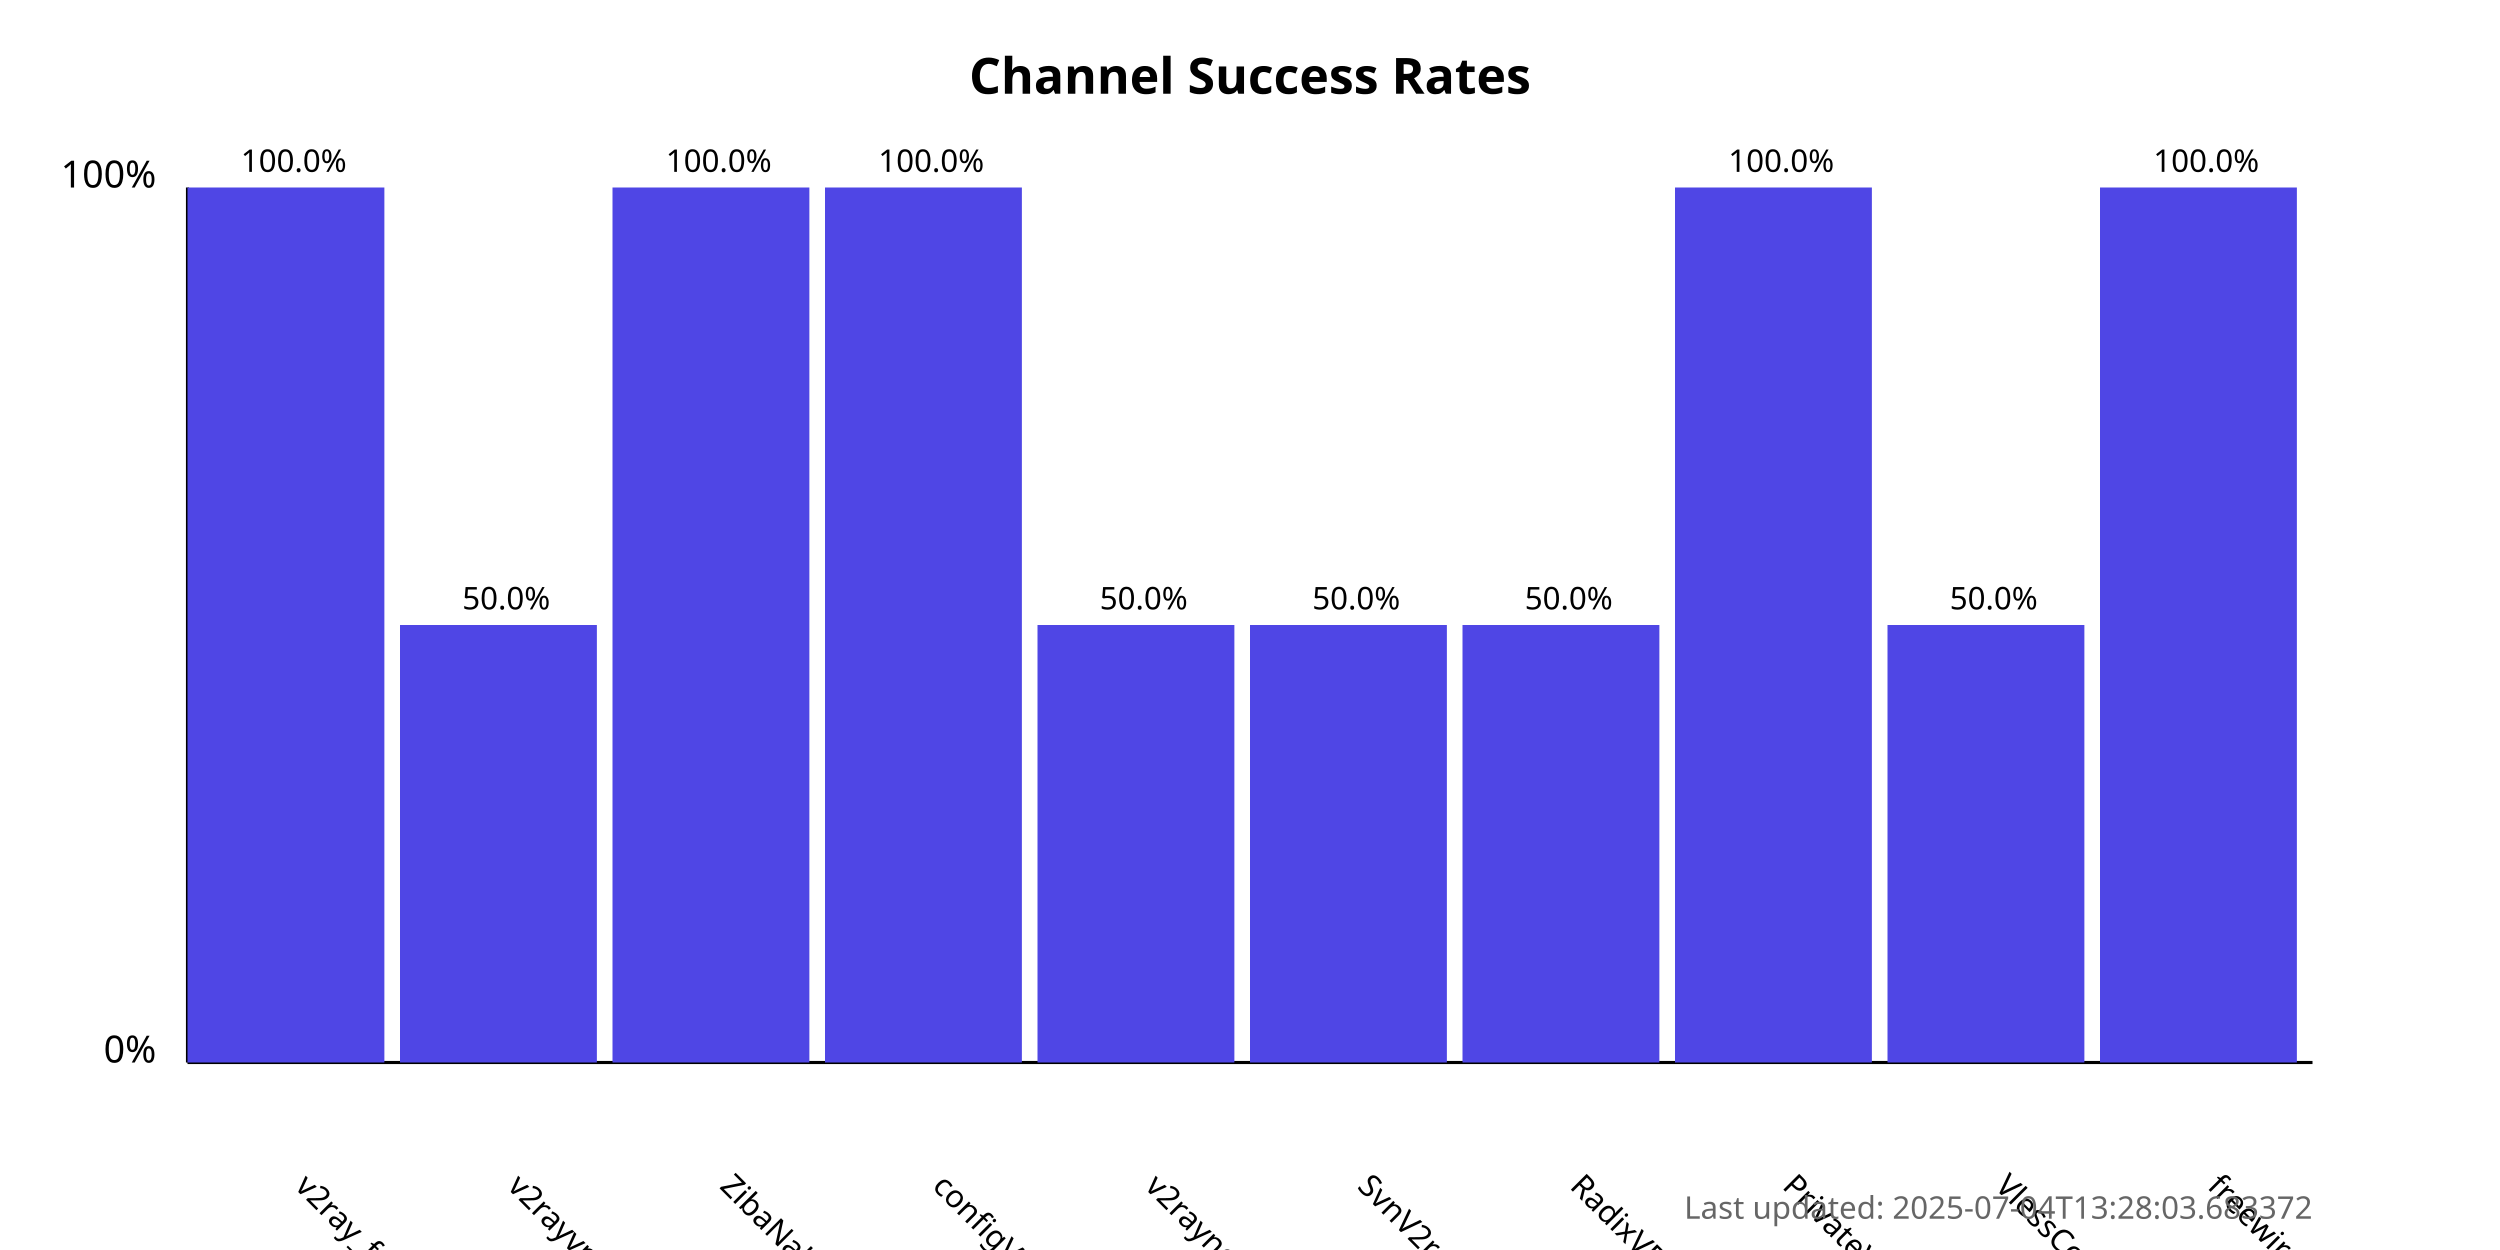
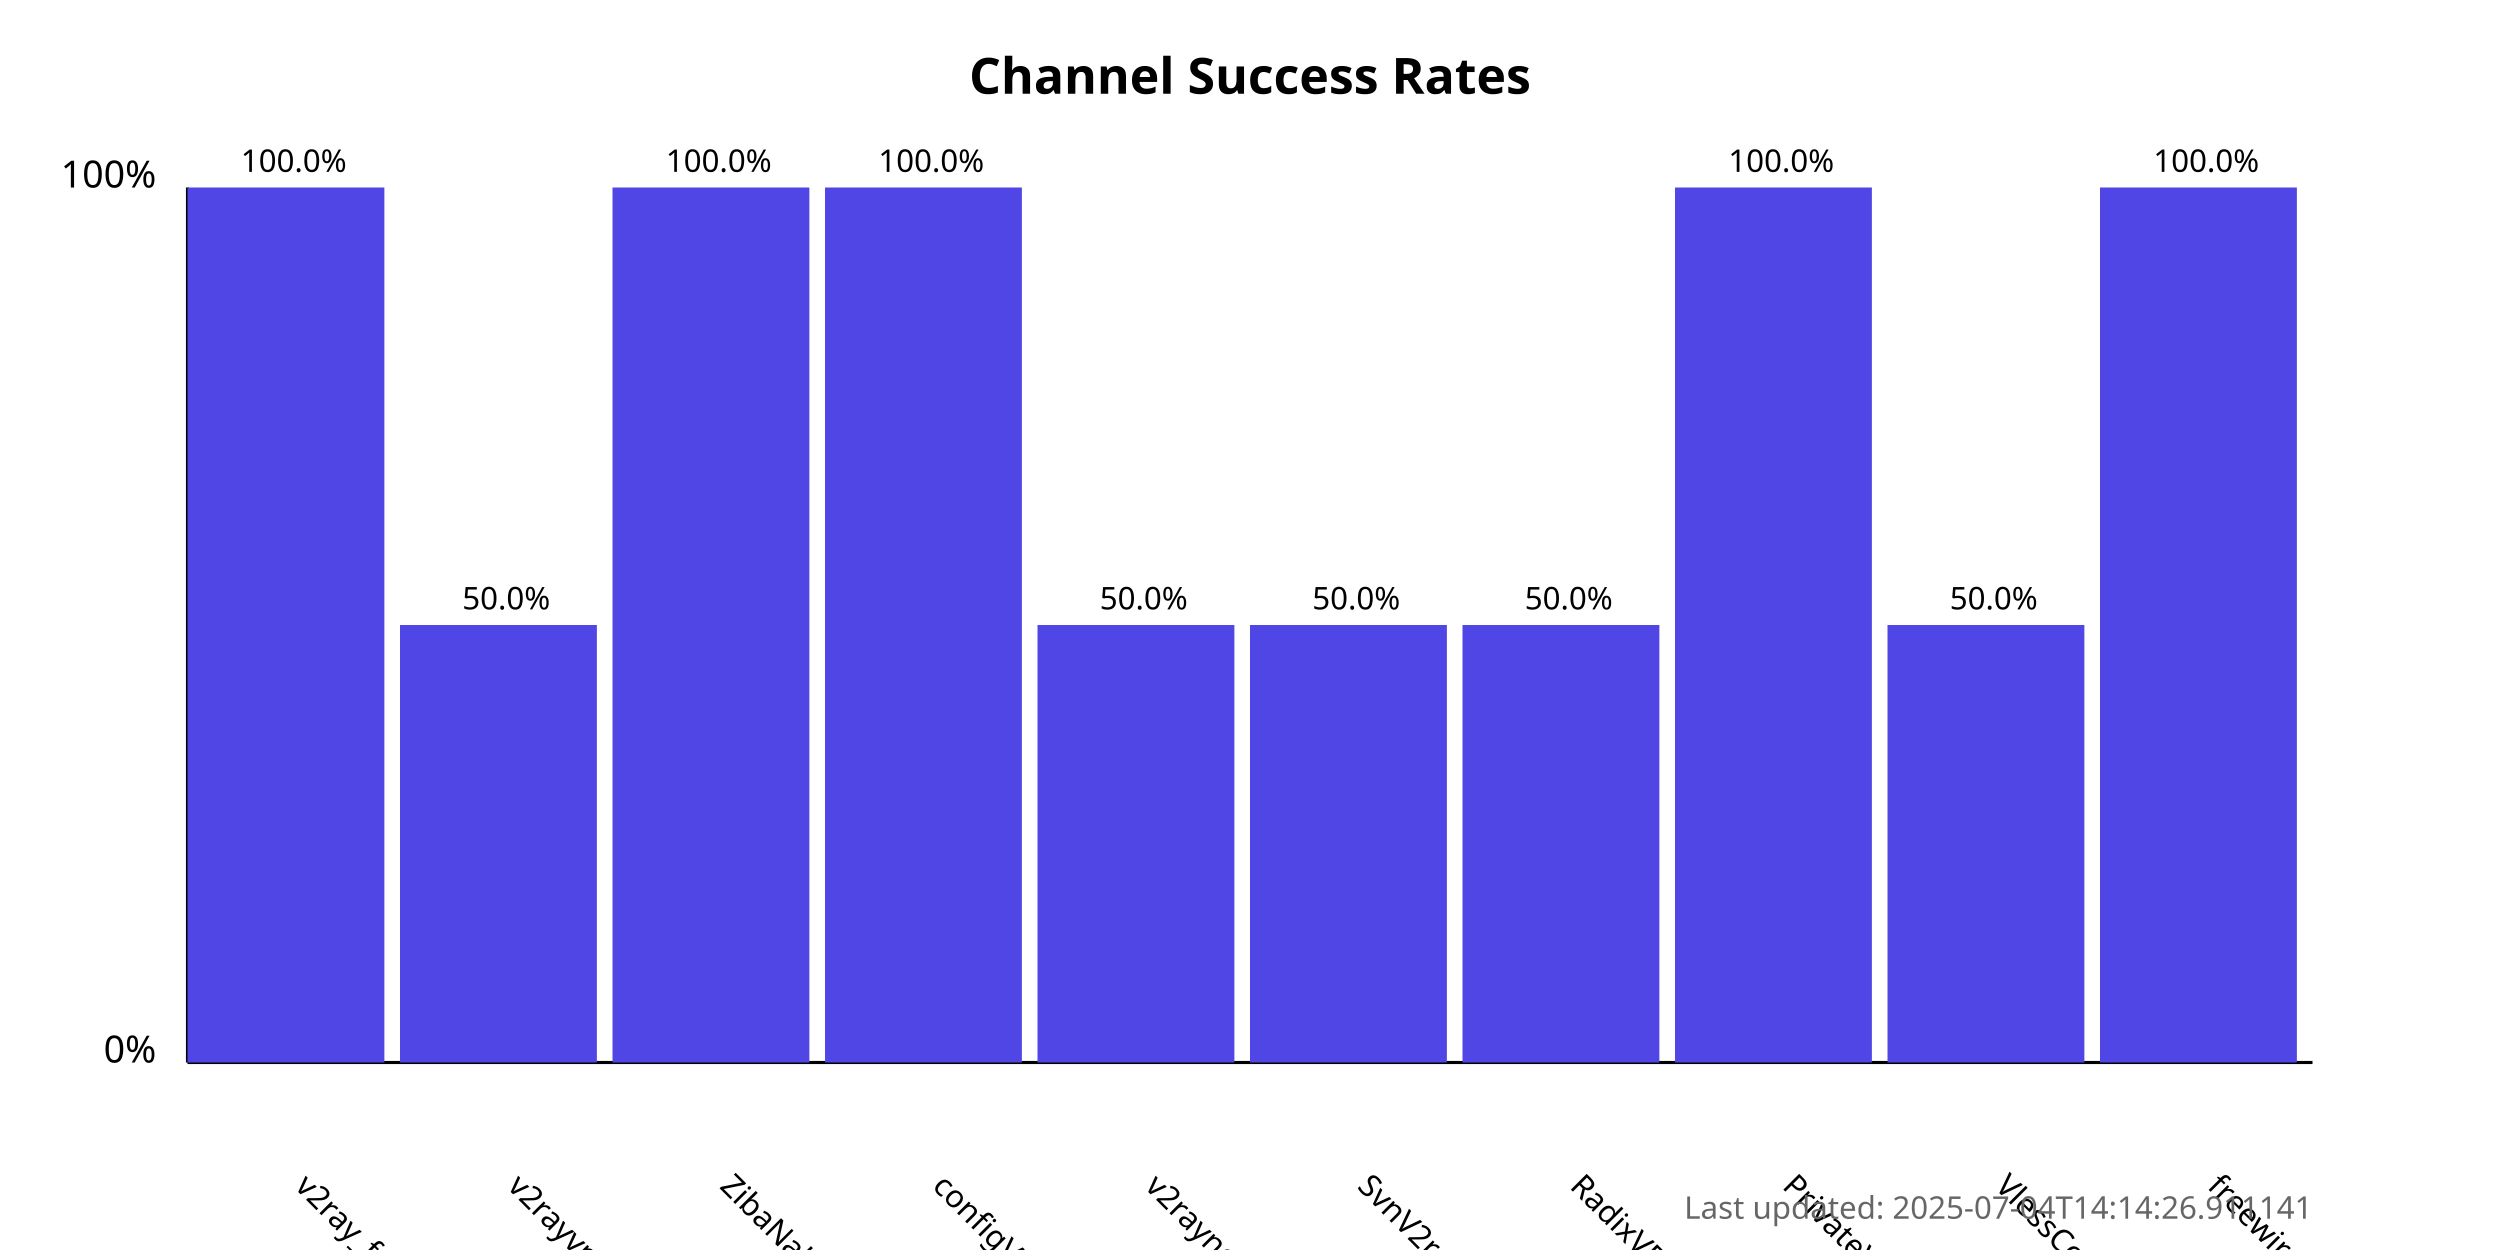
<svg xmlns="http://www.w3.org/2000/svg" width="800" height="400">
  <style>
            .chart-title { font: bold 16px sans-serif; }
            .axis-label { font: 12px sans-serif; }
            .tick-label { font: 10px sans-serif; }
            .bar { fill: #4f46e5; }
            .bar:hover { fill: #6366f1; }
            .timestamp { font: 10px sans-serif; fill: #666; }
        </style>
  <text x="400.0" y="30" text-anchor="middle" class="chart-title">
            Channel Success Rates
        </text>
  <line x1="60" y1="340" x2="60" y2="60" stroke="black" stroke-width="1" />
  <line x1="60" y1="340" x2="740" y2="340" stroke="black" stroke-width="1" />
  <text x="50" y="340" text-anchor="end" class="axis-label">0%</text>
  <text x="50" y="60" text-anchor="end" class="axis-label">100%</text>
  <g>
    <rect x="60" y="60.0" width="63.0" height="280.0" class="bar" />
    <text x="94.0" y="380" transform="rotate(45, 94.0, 380)" text-anchor="start" class="tick-label">
                v2ray_free_conf
            </text>
    <text x="94.0" y="55.0" text-anchor="middle" class="tick-label">
                100.0%
            </text>
  </g>
  <g>
    <rect x="128.0" y="200.0" width="63.0" height="140.0" class="bar" />
    <text x="162.0" y="380" transform="rotate(45, 162.0, 380)" text-anchor="start" class="tick-label">
                v2rayvpno
            </text>
    <text x="162.0" y="195.0" text-anchor="middle" class="tick-label">
                50.0%
            </text>
  </g>
  <g>
    <rect x="196.0" y="60.0" width="63.0" height="280.0" class="bar" />
    <text x="230.0" y="380" transform="rotate(45, 230.0, 380)" text-anchor="start" class="tick-label">
                ZibaNabz
            </text>
    <text x="230.0" y="55.0" text-anchor="middle" class="tick-label">
                100.0%
            </text>
  </g>
  <g>
    <rect x="264.0" y="60.0" width="63.0" height="280.0" class="bar" />
    <text x="298.0" y="380" transform="rotate(45, 298.0, 380)" text-anchor="start" class="tick-label">
                configV2rayForFree
            </text>
    <text x="298.0" y="55.0" text-anchor="middle" class="tick-label">
                100.0%
            </text>
  </g>
  <g>
    <rect x="332.0" y="200.0" width="63.0" height="140.0" class="bar" />
    <text x="366.0" y="380" transform="rotate(45, 366.0, 380)" text-anchor="start" class="tick-label">
                v2rayngvpn
            </text>
    <text x="366.0" y="195.0" text-anchor="middle" class="tick-label">
                50.0%
            </text>
  </g>
  <g>
    <rect x="400.0" y="200.0" width="63.0" height="140.0" class="bar" />
    <text x="434.0" y="380" transform="rotate(45, 434.0, 380)" text-anchor="start" class="tick-label">
                SvnV2ray
            </text>
    <text x="434.0" y="195.0" text-anchor="middle" class="tick-label">
                50.0%
            </text>
  </g>
  <g>
    <rect x="468.0" y="200.0" width="63.0" height="140.0" class="bar" />
    <text x="502.0" y="380" transform="rotate(45, 502.0, 380)" text-anchor="start" class="tick-label">
                RadixVPN
            </text>
    <text x="502.0" y="195.0" text-anchor="middle" class="tick-label">
                50.0%
            </text>
  </g>
  <g>
    <rect x="536.0" y="60.0" width="63.0" height="280.0" class="bar" />
    <text x="570.0" y="380" transform="rotate(45, 570.0, 380)" text-anchor="start" class="tick-label">
                PrivateVPNs
            </text>
    <text x="570.0" y="55.0" text-anchor="middle" class="tick-label">
                100.0%
            </text>
  </g>
  <g>
    <rect x="604.0" y="200.0" width="63.0" height="140.0" class="bar" />
    <text x="638.0" y="380" transform="rotate(45, 638.0, 380)" text-anchor="start" class="tick-label">
                VlessConfig
            </text>
    <text x="638.0" y="195.0" text-anchor="middle" class="tick-label">
                50.0%
            </text>
  </g>
  <g>
    <rect x="672.0" y="60.0" width="63.0" height="280.0" class="bar" />
    <text x="706.0" y="380" transform="rotate(45, 706.0, 380)" text-anchor="start" class="tick-label">
                freewireguard
            </text>
    <text x="706.0" y="55.0" text-anchor="middle" class="tick-label">
                100.0%
            </text>
  </g>
  <text x="740" y="390" text-anchor="end" class="timestamp">
-             Last updated: 2025-07-04T13:28:03.683372
+             Last updated: 2025-07-04T14:14:26.911141
        </text>
</svg>
